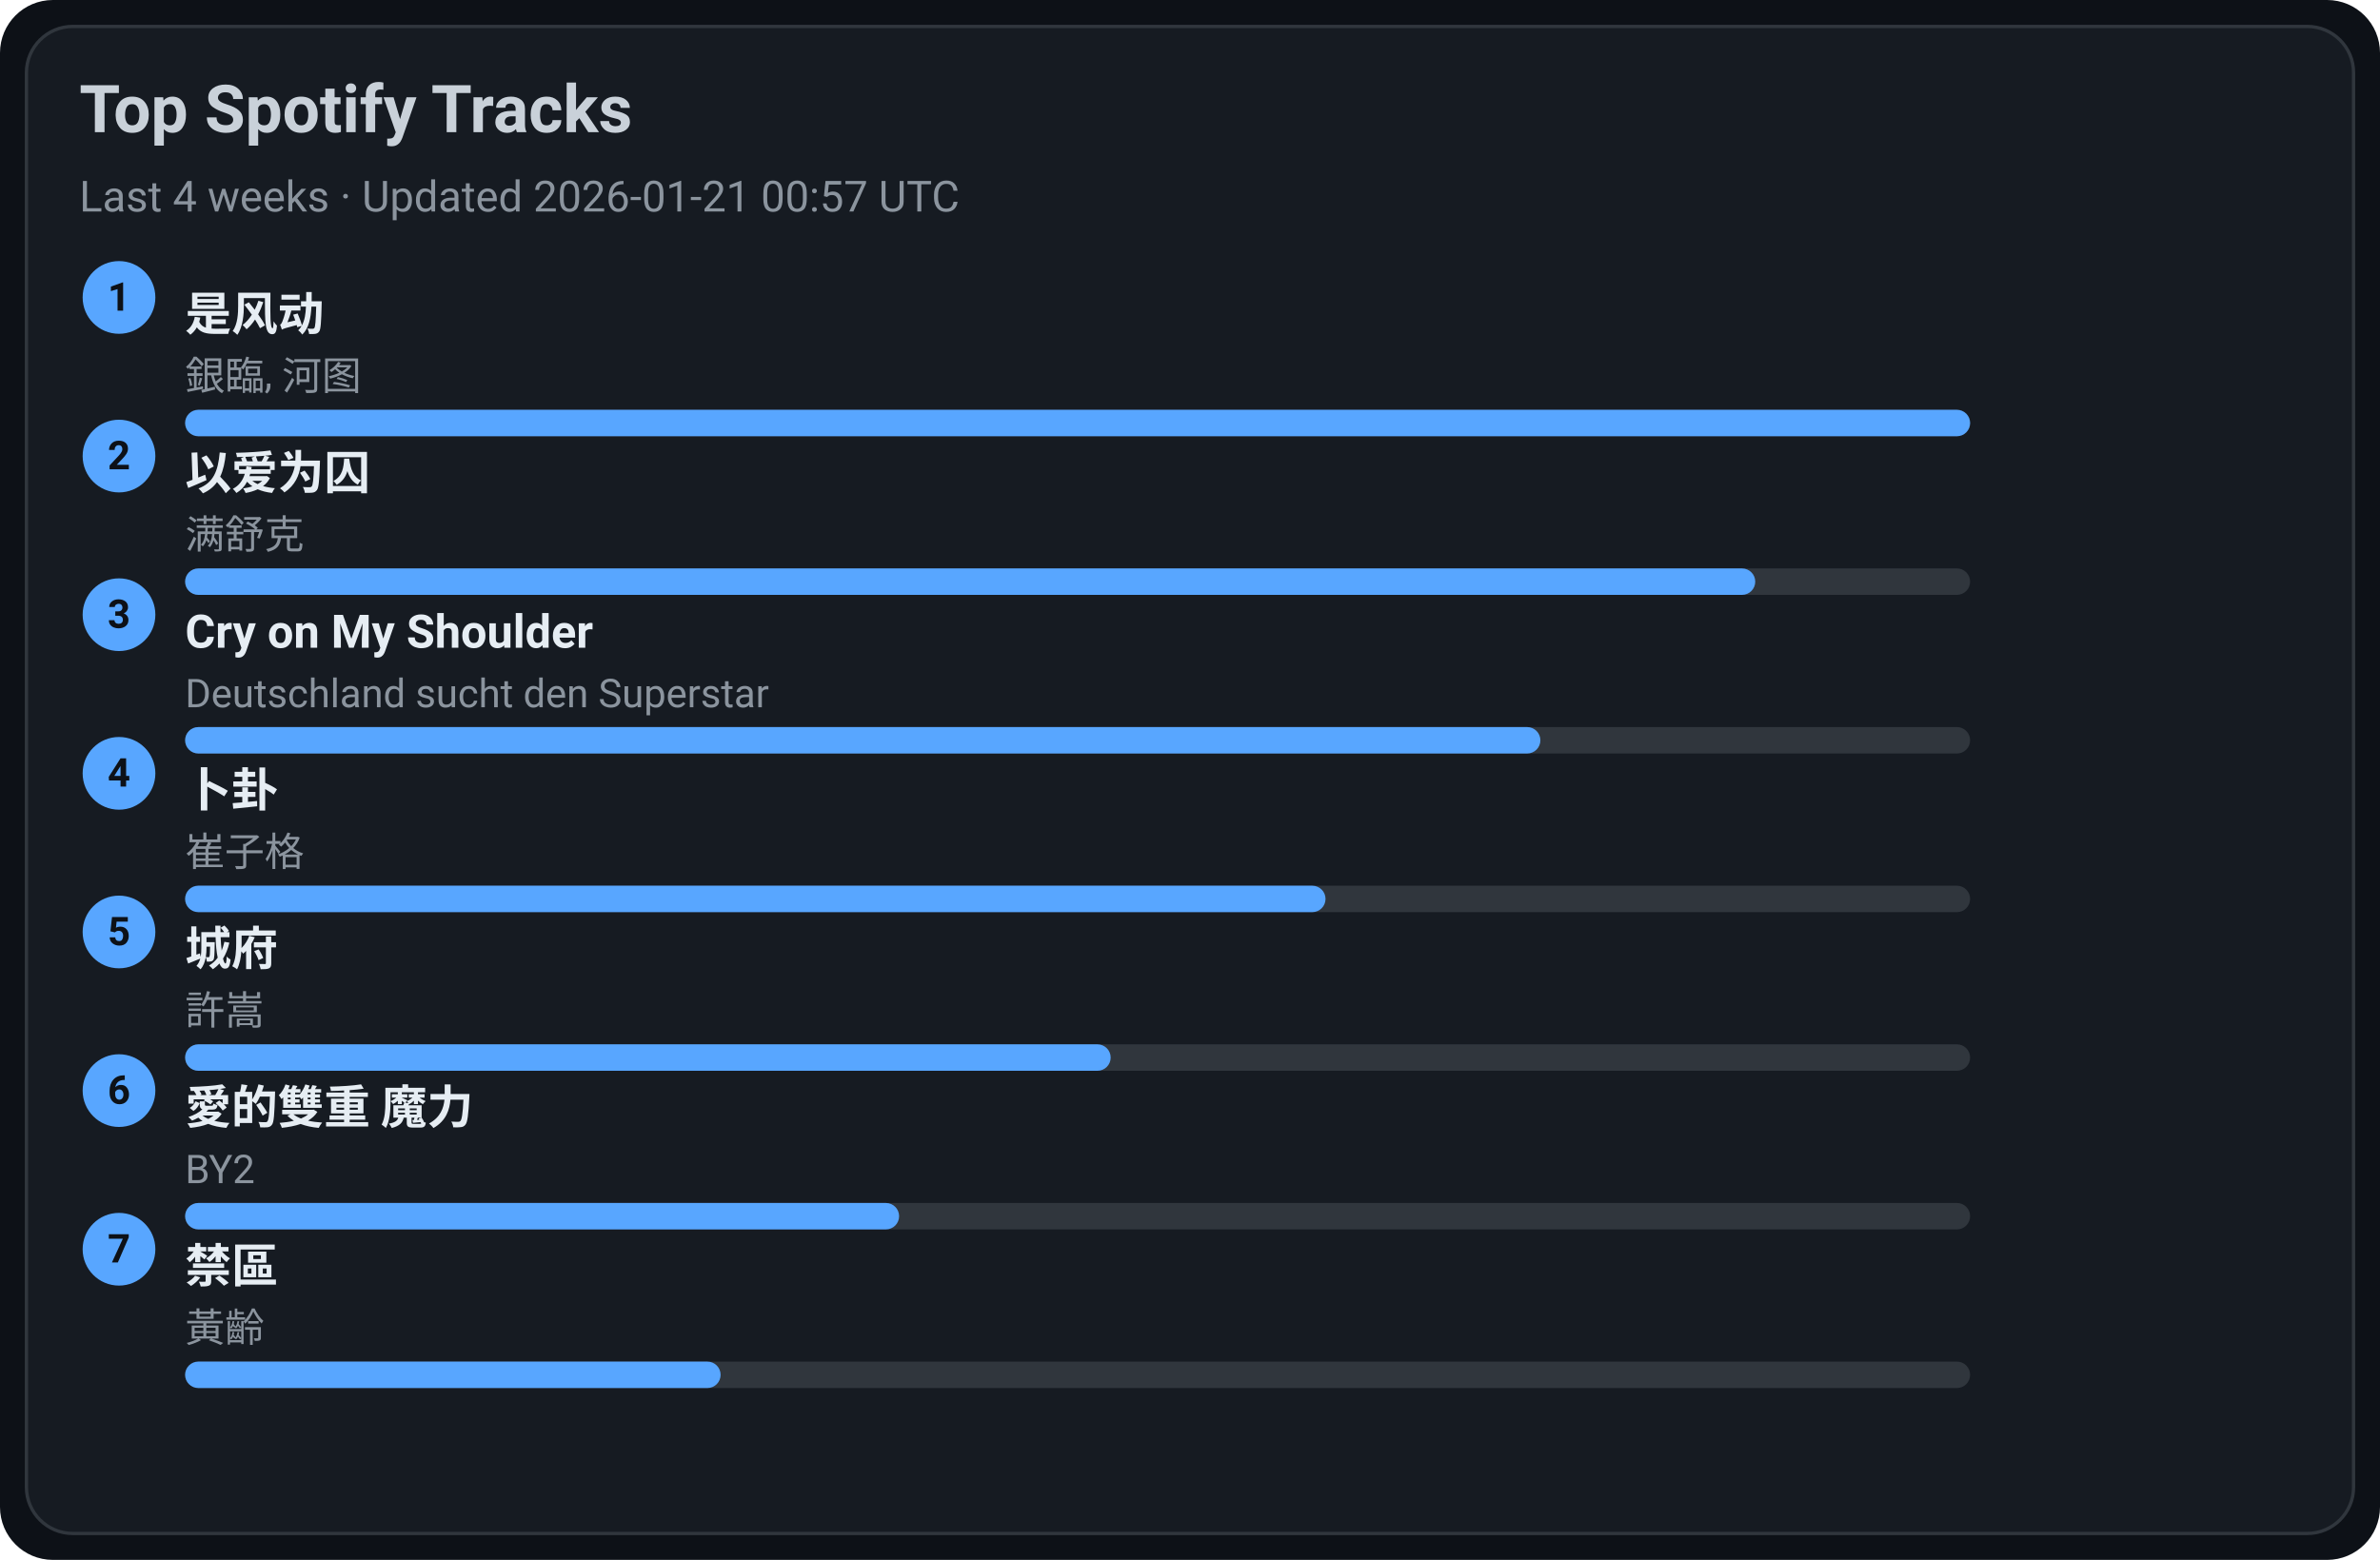
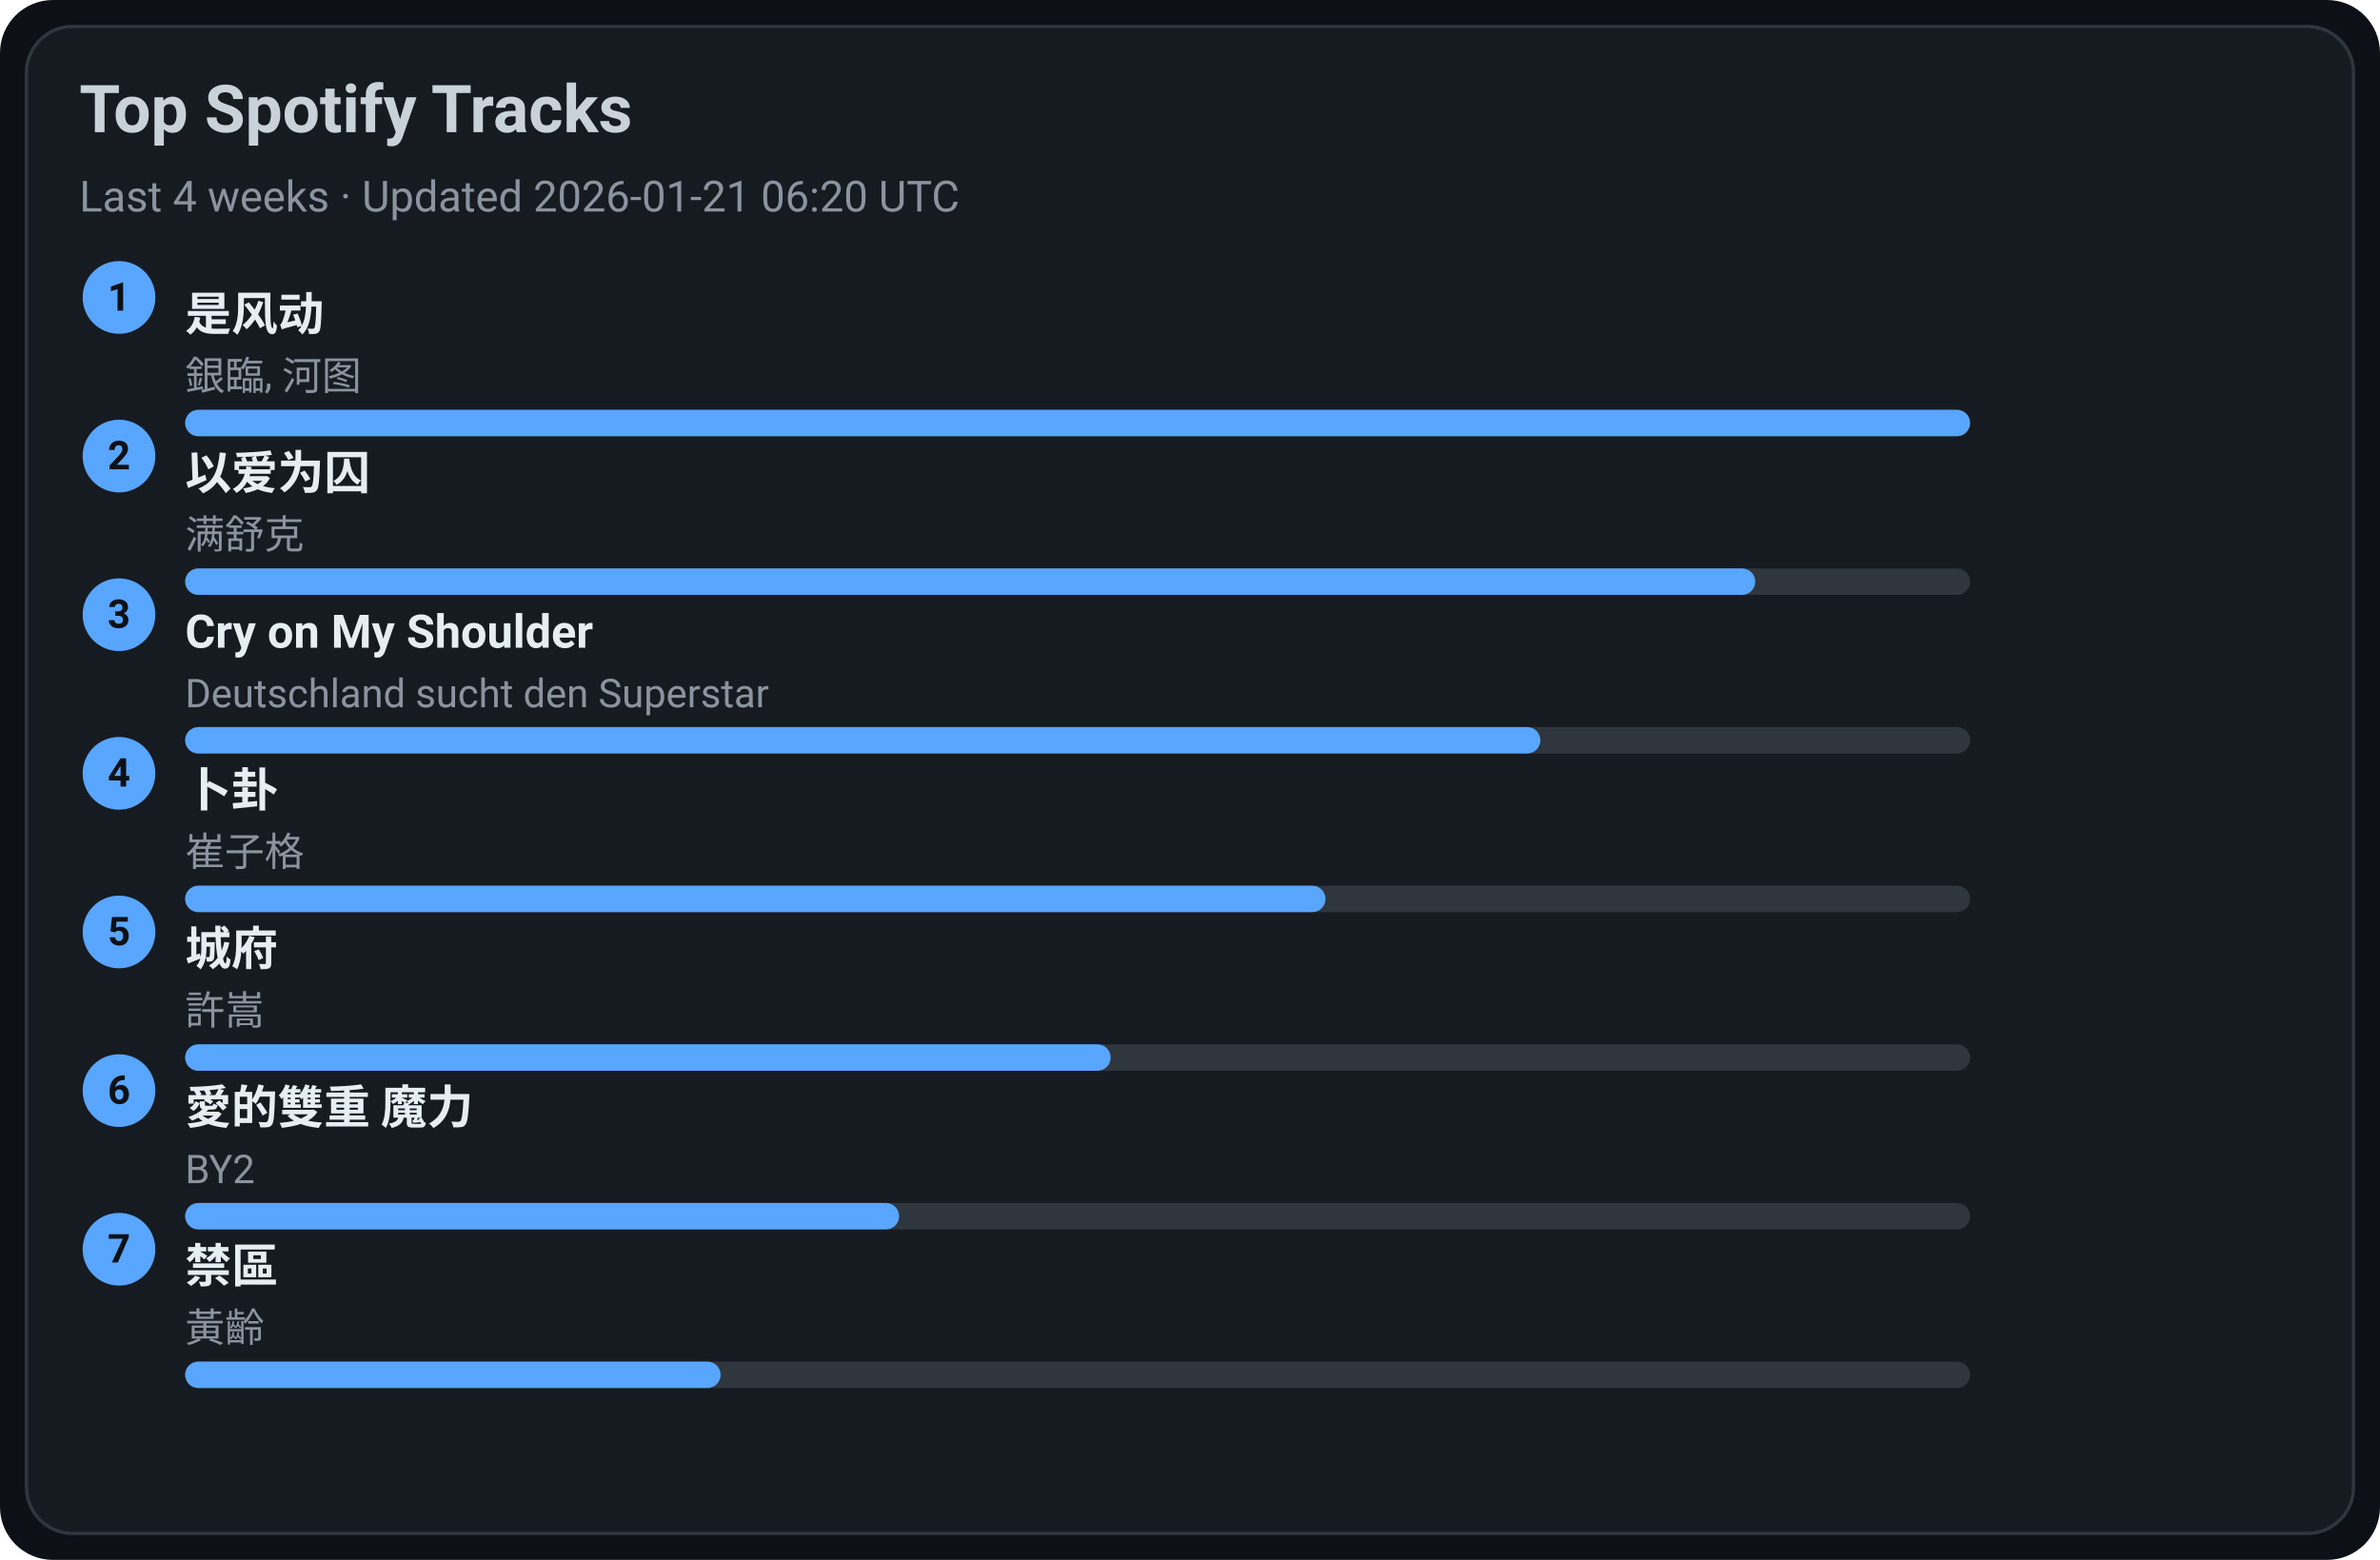
<svg xmlns="http://www.w3.org/2000/svg" width="720" height="472" viewBox="0 0 720 472">
  <style>text{font-family:-apple-system,BlinkMacSystemFont,Segoe UI,Roboto,Ubuntu,Helvetica Neue,Arial,Noto Sans,sans-serif}</style>
  <rect width="720" height="472" rx="16" fill="#0d1117" />
  <rect x="8" y="8" width="704" height="456" rx="14" fill="#161b22" stroke="#30363d" />
  <text x="24" y="40" font-size="20" fill="#c9d1d9" font-weight="600">Top Spotify Tracks</text>
-   <text x="24" y="64" font-size="13" fill="#8b949e">Last 4 weeks · Updated 2026-01-21 00:57 UTC</text>
+   <text x="24" y="64" font-size="13" fill="#8b949e">Last 4 weeks · Updated 2026-01-21 06:20 UTC</text>
  <circle cx="36" cy="90" r="11" fill="#58a6ff" />
  <text x="36" y="94" text-anchor="middle" font-size="12" fill="#0d1117" font-weight="700">1</text>
  <a href="https://open.spotify.com/track/3lePQ8c4jq7bTePsXEmslh" target="_blank" rel="noopener noreferrer">
    <text x="56" y="100" font-size="14" fill="#e6edf3" font-weight="600">是风动</text>
  </a>
  <text x="56" y="118" font-size="12" fill="#8b949e">銀臨, 河图</text>
  <rect x="56" y="124" width="540" height="8" rx="4" fill="#30363d" />
  <rect x="56" y="124" width="540" height="8" rx="4" fill="#58a6ff" />
  <circle cx="36" cy="138" r="11" fill="#58a6ff" />
  <text x="36" y="142" text-anchor="middle" font-size="12" fill="#0d1117" font-weight="700">2</text>
  <a href="https://open.spotify.com/track/0RW2LEfGQK5BaIho6sSLqf" target="_blank" rel="noopener noreferrer">
    <text x="56" y="148" font-size="14" fill="#e6edf3" font-weight="600">以爱为囚</text>
  </a>
  <text x="56" y="166" font-size="12" fill="#8b949e">满舒克</text>
  <rect x="56" y="172" width="540" height="8" rx="4" fill="#30363d" />
  <rect x="56" y="172" width="475" height="8" rx="4" fill="#58a6ff" />
  <circle cx="36" cy="186" r="11" fill="#58a6ff" />
  <text x="36" y="190" text-anchor="middle" font-size="12" fill="#0d1117" font-weight="700">3</text>
  <a href="https://open.spotify.com/track/6usmG2MoD0C0Lc2pNgCVWV" target="_blank" rel="noopener noreferrer">
    <text x="56" y="196" font-size="14" fill="#e6edf3" font-weight="600">Cry on My Shoulder</text>
  </a>
  <text x="56" y="214" font-size="12" fill="#8b949e">Deutschland sucht den Superstar</text>
  <rect x="56" y="220" width="540" height="8" rx="4" fill="#30363d" />
  <rect x="56" y="220" width="410" height="8" rx="4" fill="#58a6ff" />
  <circle cx="36" cy="234" r="11" fill="#58a6ff" />
  <text x="36" y="238" text-anchor="middle" font-size="12" fill="#0d1117" font-weight="700">4</text>
  <a href="https://open.spotify.com/track/4ToeYifpQaikbYa7krOD6s" target="_blank" rel="noopener noreferrer">
    <text x="56" y="244" font-size="14" fill="#e6edf3" font-weight="600">卜卦</text>
  </a>
  <text x="56" y="262" font-size="12" fill="#8b949e">崔子格</text>
  <rect x="56" y="268" width="540" height="8" rx="4" fill="#30363d" />
  <rect x="56" y="268" width="345" height="8" rx="4" fill="#58a6ff" />
  <circle cx="36" cy="282" r="11" fill="#58a6ff" />
  <text x="36" y="286" text-anchor="middle" font-size="12" fill="#0d1117" font-weight="700">5</text>
  <a href="https://open.spotify.com/track/4AmlSf7hye0QVpnHCcEoEw" target="_blank" rel="noopener noreferrer">
    <text x="56" y="292" font-size="14" fill="#e6edf3" font-weight="600">城府</text>
  </a>
  <text x="56" y="310" font-size="12" fill="#8b949e">許嵩</text>
  <rect x="56" y="316" width="540" height="8" rx="4" fill="#30363d" />
  <rect x="56" y="316" width="280" height="8" rx="4" fill="#58a6ff" />
  <circle cx="36" cy="330" r="11" fill="#58a6ff" />
  <text x="36" y="334" text-anchor="middle" font-size="12" fill="#0d1117" font-weight="700">6</text>
  <a href="https://open.spotify.com/track/0yYmS4k3R0TTdDhvOBxRVp" target="_blank" rel="noopener noreferrer">
    <text x="56" y="340" font-size="14" fill="#e6edf3" font-weight="600">愛的雙重 魔力</text>
  </a>
  <text x="56" y="358" font-size="12" fill="#8b949e">BY2</text>
  <rect x="56" y="364" width="540" height="8" rx="4" fill="#30363d" />
  <rect x="56" y="364" width="216" height="8" rx="4" fill="#58a6ff" />
  <circle cx="36" cy="378" r="11" fill="#58a6ff" />
  <text x="36" y="382" text-anchor="middle" font-size="12" fill="#0d1117" font-weight="700">7</text>
  <a href="https://open.spotify.com/track/5HAMeMgu9hGL5a8ZwNz6cp" target="_blank" rel="noopener noreferrer">
    <text x="56" y="388" font-size="14" fill="#e6edf3" font-weight="600">禁區</text>
  </a>
  <text x="56" y="406" font-size="12" fill="#8b949e">黃齡</text>
  <rect x="56" y="412" width="540" height="8" rx="4" fill="#30363d" />
  <rect x="56" y="412" width="162" height="8" rx="4" fill="#58a6ff" />
</svg>
